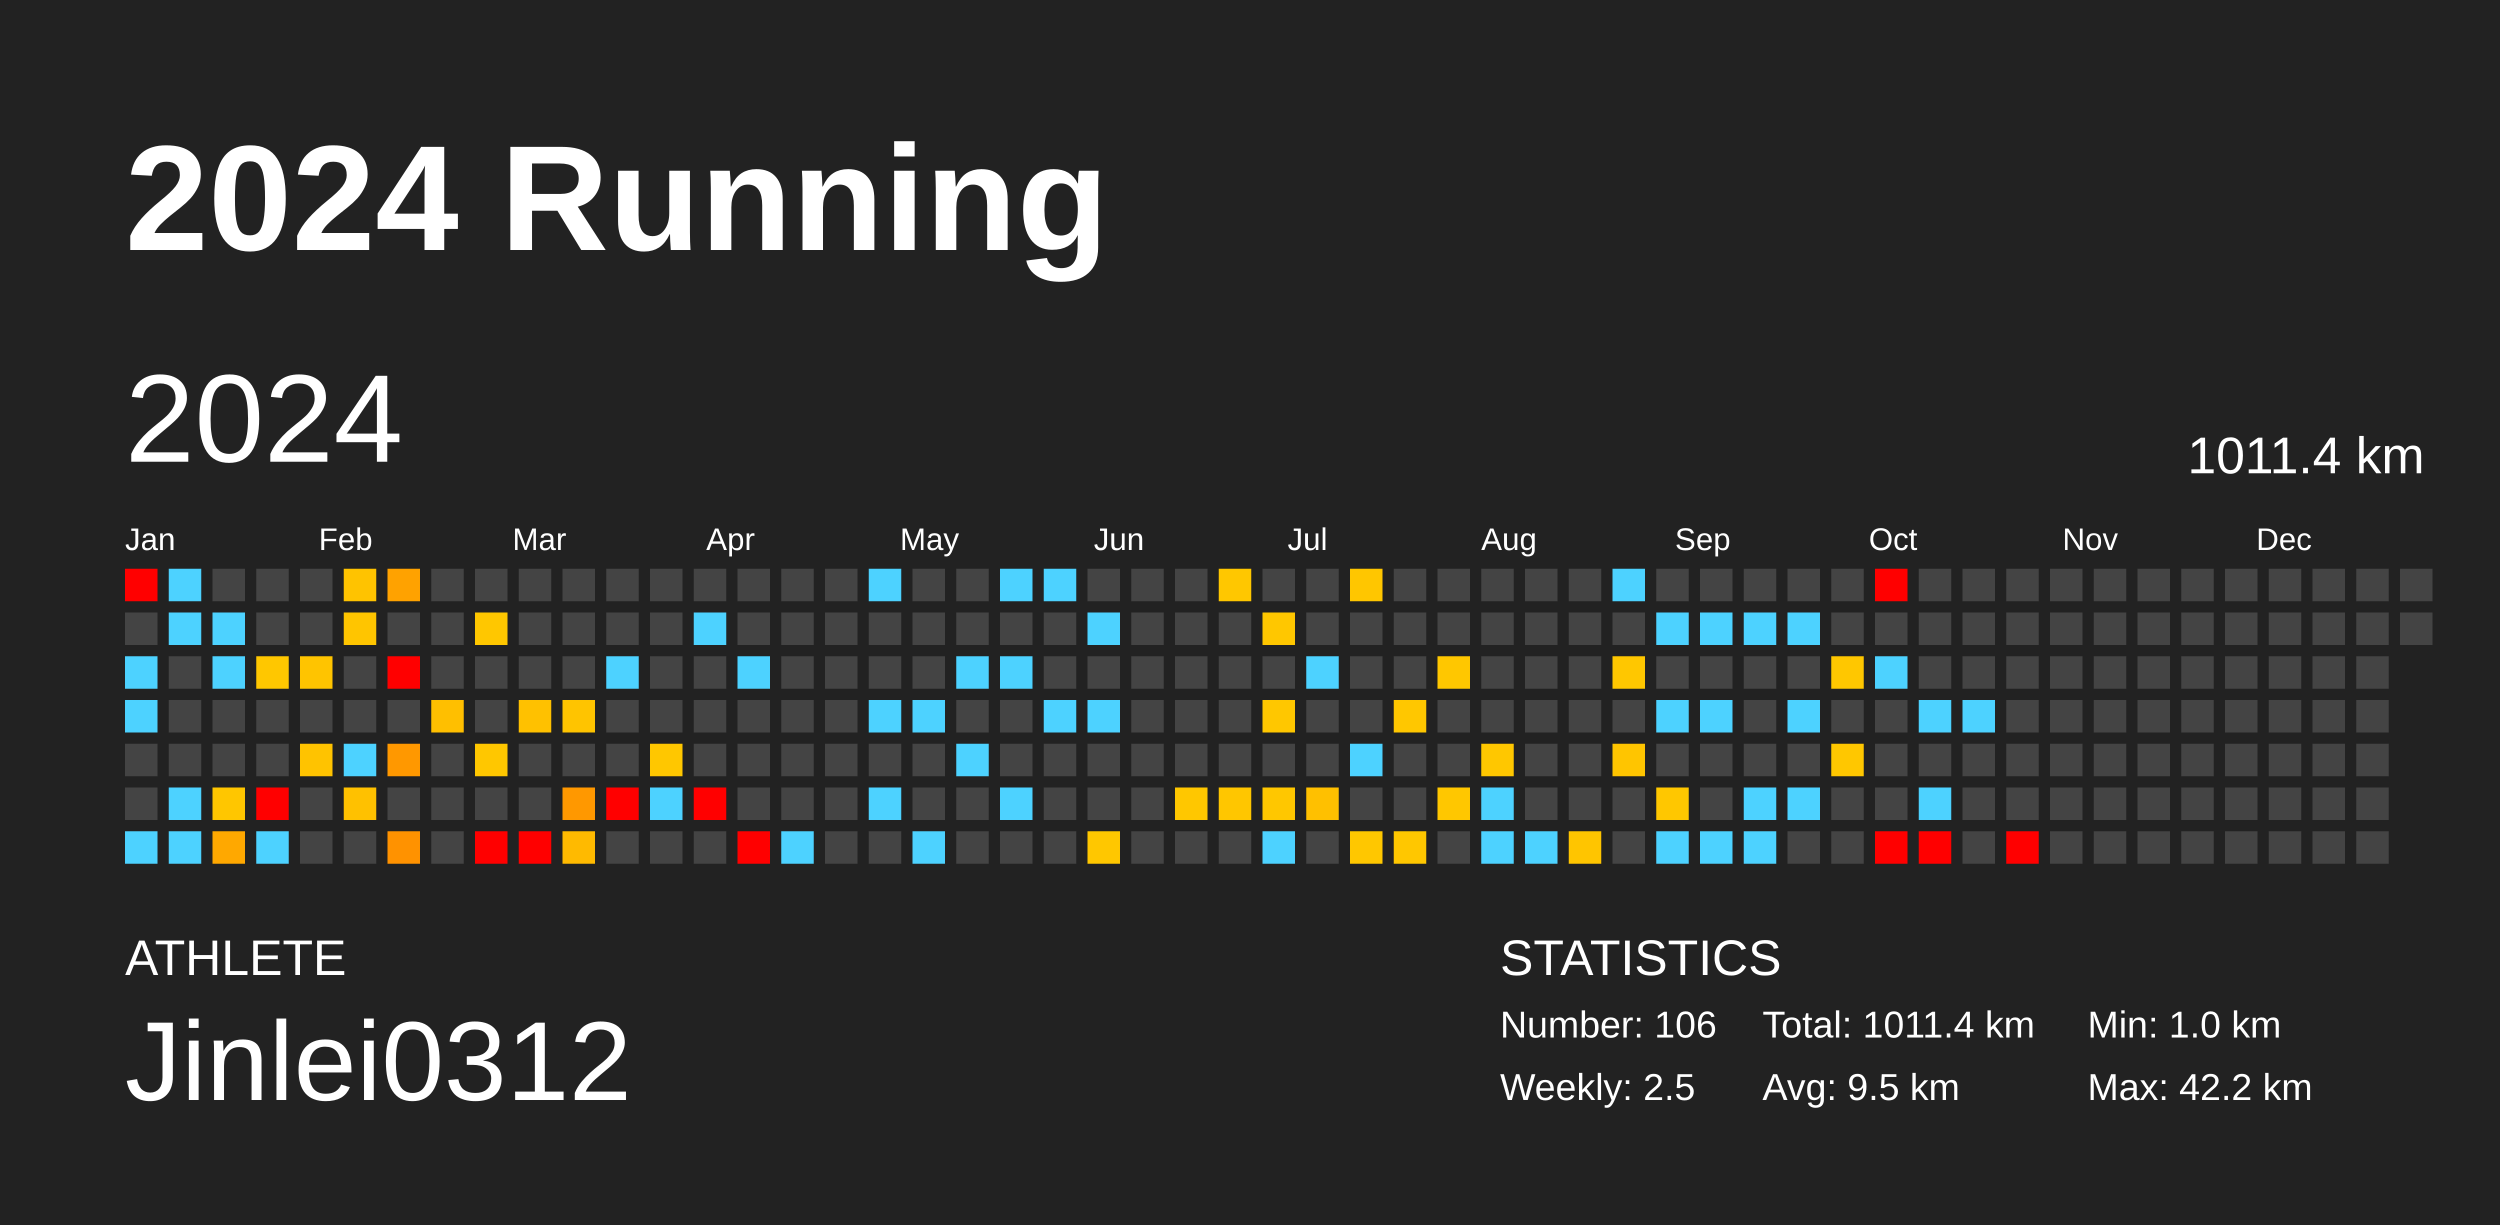
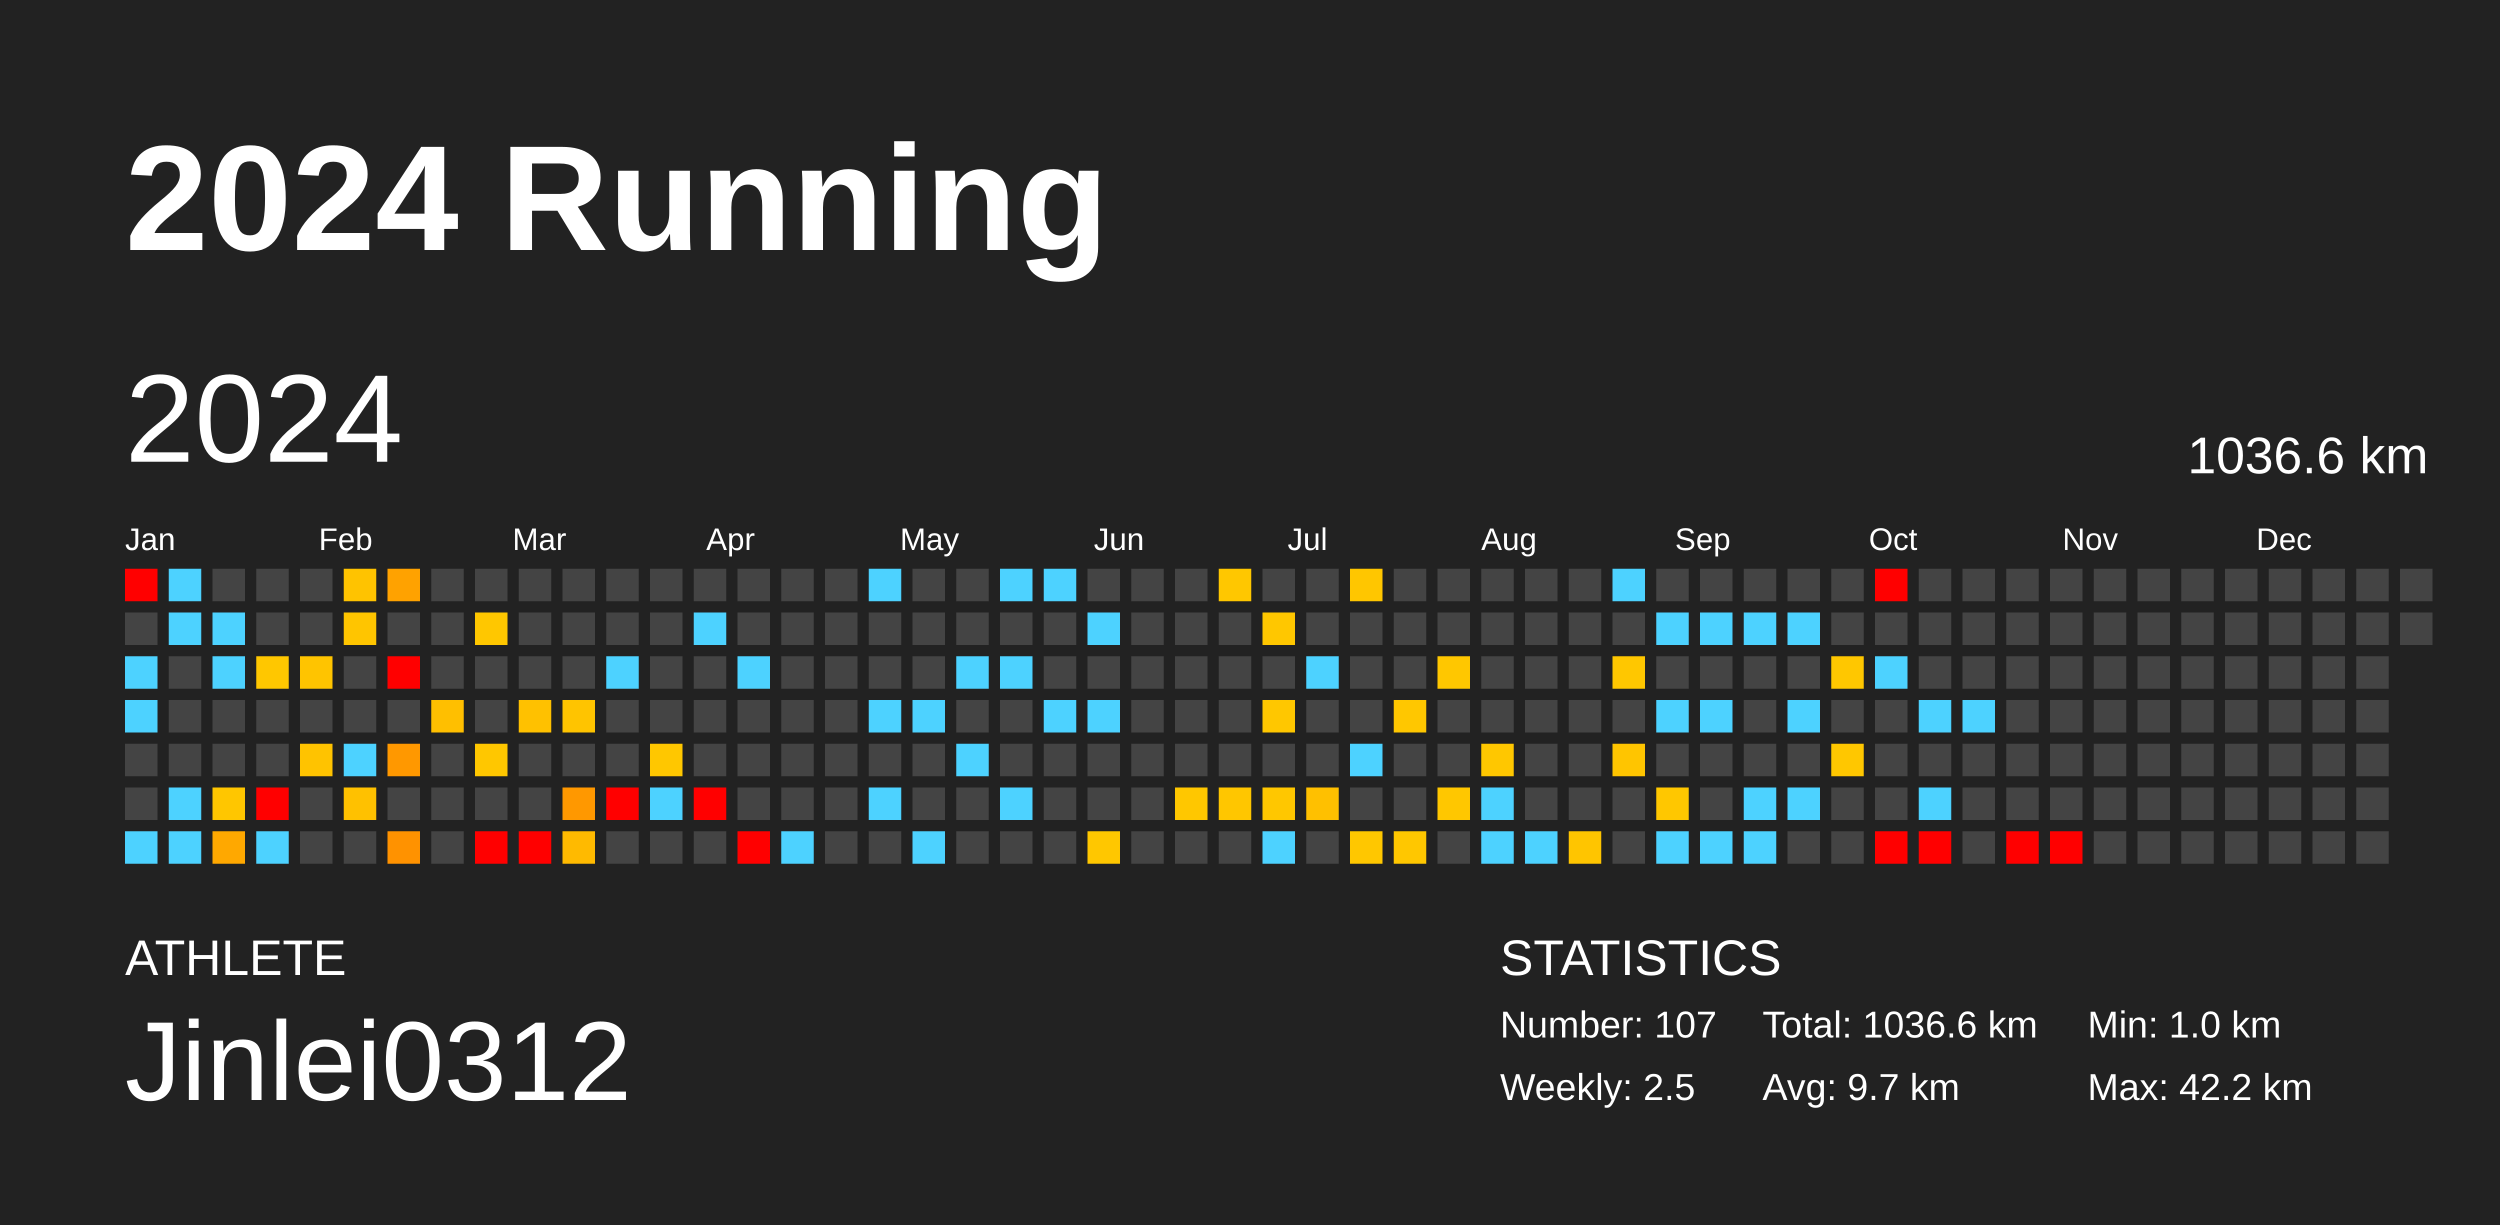
<svg xmlns="http://www.w3.org/2000/svg" baseProfile="full" height="98mm" version="1.1" viewBox="0,0,200,98" width="200mm">
  <defs />
  <rect fill="#222222" height="98" width="200" x="0" y="0" />
  <text fill="#FFFFFF" style="font-size:12px; font-family:Arial; font-weight:bold;" x="10" y="20">2024 Running</text>
  <text fill="#FFFFFF" style="font-size:4px; font-family:Arial" x="10" y="78">ATHLETE</text>
  <text fill="#FFFFFF" style="font-size:9px; font-family:Arial" x="10" y="88">Jinlei0312</text>
  <text fill="#FFFFFF" style="font-size:4px; font-family:Arial" x="120" y="78">STATISTICS</text>
-   <text fill="#FFFFFF" style="font-size:3px; font-family:Arial" x="120" y="83">Number: 106</text>
+   <text fill="#FFFFFF" style="font-size:3px; font-family:Arial" x="120" y="83">Number: 107</text>
  <text fill="#FFFFFF" style="font-size:3px; font-family:Arial" x="120" y="88">Weekly: 2.5</text>
-   <text fill="#FFFFFF" style="font-size:3px; font-family:Arial" x="141" y="83">Total: 1011.4 km</text>
-   <text fill="#FFFFFF" style="font-size:3px; font-family:Arial" x="141" y="88">Avg: 9.5 km</text>
+   <text fill="#FFFFFF" style="font-size:3px; font-family:Arial" x="141" y="83">Total: 1036.6 km</text>
+   <text fill="#FFFFFF" style="font-size:3px; font-family:Arial" x="141" y="88">Avg: 9.7 km</text>
  <text fill="#FFFFFF" style="font-size:3px; font-family:Arial" x="167" y="83">Min: 1.0 km</text>
  <text fill="#FFFFFF" style="font-size:3px; font-family:Arial" x="167" y="88">Max: 42.2 km</text>
  <text dominant-baseline="hanging" fill="#FFFFFF" style="font-size:10.0px; font-family:Arial;" x="10" y="30">2024</text>
-   <text dominant-baseline="hanging" fill="#FFFFFF" style="font-size:4.125px; font-family:Arial;" x="175" y="35">1011.4 km</text>
+   <text dominant-baseline="hanging" fill="#FFFFFF" style="font-size:4.125px; font-family:Arial;" x="175" y="35">1036.6 km</text>
  <text fill="#FFFFFF" style="font-size:2.5px; font-family:Arial" x="10.0" y="44">Jan</text>
  <text fill="#FFFFFF" style="font-size:2.5px; font-family:Arial" x="25.5" y="44">Feb</text>
  <text fill="#FFFFFF" style="font-size:2.5px; font-family:Arial" x="41.0" y="44">Mar</text>
  <text fill="#FFFFFF" style="font-size:2.5px; font-family:Arial" x="56.5" y="44">Apr</text>
  <text fill="#FFFFFF" style="font-size:2.5px; font-family:Arial" x="72.0" y="44">May</text>
  <text fill="#FFFFFF" style="font-size:2.5px; font-family:Arial" x="87.5" y="44">Jun</text>
  <text fill="#FFFFFF" style="font-size:2.5px; font-family:Arial" x="103.0" y="44">Jul</text>
  <text fill="#FFFFFF" style="font-size:2.5px; font-family:Arial" x="118.5" y="44">Aug</text>
  <text fill="#FFFFFF" style="font-size:2.5px; font-family:Arial" x="134.0" y="44">Sep</text>
  <text fill="#FFFFFF" style="font-size:2.5px; font-family:Arial" x="149.5" y="44">Oct</text>
  <text fill="#FFFFFF" style="font-size:2.5px; font-family:Arial" x="165.0" y="44">Nov</text>
  <text fill="#FFFFFF" style="font-size:2.5px; font-family:Arial" x="180.5" y="44">Dec</text>
  <rect fill="red" height="2.6" width="2.6" x="10.0" y="45.5" />
  <rect fill="#444444" height="2.6" width="2.6" x="10.0" y="49.0" />
  <rect fill="#4dd2ff" height="2.6" width="2.6" x="10.0" y="52.5" />
  <rect fill="#4dd2ff" height="2.6" width="2.6" x="10.0" y="56.0" />
  <rect fill="#444444" height="2.6" width="2.6" x="10.0" y="59.5" />
  <rect fill="#444444" height="2.6" width="2.6" x="10.0" y="63.0" />
  <rect fill="#4dd2ff" height="2.6" width="2.6" x="10.0" y="66.5" />
  <rect fill="#4dd2ff" height="2.6" width="2.6" x="13.5" y="45.5" />
  <rect fill="#4dd2ff" height="2.6" width="2.6" x="13.5" y="49.0" />
  <rect fill="#444444" height="2.6" width="2.6" x="13.5" y="52.5" />
  <rect fill="#444444" height="2.6" width="2.6" x="13.5" y="56.0" />
  <rect fill="#444444" height="2.6" width="2.6" x="13.5" y="59.5" />
  <rect fill="#4dd2ff" height="2.6" width="2.6" x="13.5" y="63.0" />
  <rect fill="#4dd2ff" height="2.6" width="2.6" x="13.5" y="66.5" />
  <rect fill="#444444" height="2.6" width="2.6" x="17.0" y="45.5" />
  <rect fill="#4dd2ff" height="2.6" width="2.6" x="17.0" y="49.0" />
  <rect fill="#4dd2ff" height="2.6" width="2.6" x="17.0" y="52.5" />
  <rect fill="#444444" height="2.6" width="2.6" x="17.0" y="56.0" />
  <rect fill="#444444" height="2.6" width="2.6" x="17.0" y="59.5" />
  <rect fill="#ffc600" height="2.6" width="2.6" x="17.0" y="63.0" />
  <rect fill="#ffa800" height="2.6" width="2.6" x="17.0" y="66.5" />
  <rect fill="#444444" height="2.6" width="2.6" x="20.5" y="45.5" />
  <rect fill="#444444" height="2.6" width="2.6" x="20.5" y="49.0" />
  <rect fill="#ffc700" height="2.6" width="2.6" x="20.5" y="52.5" />
  <rect fill="#444444" height="2.6" width="2.6" x="20.5" y="56.0" />
  <rect fill="#444444" height="2.6" width="2.6" x="20.5" y="59.5" />
  <rect fill="red" height="2.6" width="2.6" x="20.5" y="63.0" />
  <rect fill="#4dd2ff" height="2.6" width="2.6" x="20.5" y="66.5" />
  <rect fill="#444444" height="2.6" width="2.6" x="24.0" y="45.5" />
  <rect fill="#444444" height="2.6" width="2.6" x="24.0" y="49.0" />
  <rect fill="#ffc400" height="2.6" width="2.6" x="24.0" y="52.5" />
  <rect fill="#444444" height="2.6" width="2.6" x="24.0" y="56.0" />
  <rect fill="#ffc300" height="2.6" width="2.6" x="24.0" y="59.5" />
  <rect fill="#444444" height="2.6" width="2.6" x="24.0" y="63.0" />
  <rect fill="#444444" height="2.6" width="2.6" x="24.0" y="66.5" />
  <rect fill="#ffc300" height="2.6" width="2.6" x="27.5" y="45.5" />
  <rect fill="#ffc500" height="2.6" width="2.6" x="27.5" y="49.0" />
  <rect fill="#444444" height="2.6" width="2.6" x="27.5" y="52.5" />
  <rect fill="#444444" height="2.6" width="2.6" x="27.5" y="56.0" />
  <rect fill="#4dd2ff" height="2.6" width="2.6" x="27.5" y="59.5" />
  <rect fill="#ffc100" height="2.6" width="2.6" x="27.5" y="63.0" />
  <rect fill="#444444" height="2.6" width="2.6" x="27.5" y="66.5" />
  <rect fill="#ffa200" height="2.6" width="2.6" x="31.0" y="45.5" />
  <rect fill="#444444" height="2.6" width="2.6" x="31.0" y="49.0" />
  <rect fill="red" height="2.6" width="2.6" x="31.0" y="52.5" />
  <rect fill="#444444" height="2.6" width="2.6" x="31.0" y="56.0" />
  <rect fill="#ff9800" height="2.6" width="2.6" x="31.0" y="59.5" />
  <rect fill="#444444" height="2.6" width="2.6" x="31.0" y="63.0" />
  <rect fill="#ff9200" height="2.6" width="2.6" x="31.0" y="66.5" />
  <rect fill="#444444" height="2.6" width="2.6" x="34.5" y="45.5" />
  <rect fill="#444444" height="2.6" width="2.6" x="34.5" y="49.0" />
  <rect fill="#444444" height="2.6" width="2.6" x="34.5" y="52.5" />
  <rect fill="#ffbf00" height="2.6" width="2.6" x="34.5" y="56.0" />
  <rect fill="#444444" height="2.6" width="2.6" x="34.5" y="59.5" />
  <rect fill="#444444" height="2.6" width="2.6" x="34.5" y="63.0" />
  <rect fill="#444444" height="2.6" width="2.6" x="34.5" y="66.5" />
  <rect fill="#444444" height="2.6" width="2.6" x="38.0" y="45.5" />
  <rect fill="#ffc700" height="2.6" width="2.6" x="38.0" y="49.0" />
  <rect fill="#444444" height="2.6" width="2.6" x="38.0" y="52.5" />
  <rect fill="#444444" height="2.6" width="2.6" x="38.0" y="56.0" />
  <rect fill="#ffc700" height="2.6" width="2.6" x="38.0" y="59.5" />
  <rect fill="#444444" height="2.6" width="2.6" x="38.0" y="63.0" />
  <rect fill="red" height="2.6" width="2.6" x="38.0" y="66.5" />
  <rect fill="#444444" height="2.6" width="2.6" x="41.5" y="45.5" />
  <rect fill="#444444" height="2.6" width="2.6" x="41.5" y="49.0" />
  <rect fill="#444444" height="2.6" width="2.6" x="41.5" y="52.5" />
  <rect fill="#ffc100" height="2.6" width="2.6" x="41.5" y="56.0" />
  <rect fill="#444444" height="2.6" width="2.6" x="41.5" y="59.5" />
  <rect fill="#444444" height="2.6" width="2.6" x="41.5" y="63.0" />
  <rect fill="red" height="2.6" width="2.6" x="41.5" y="66.5" />
  <rect fill="#444444" height="2.6" width="2.6" x="45.0" y="45.5" />
  <rect fill="#444444" height="2.6" width="2.6" x="45.0" y="49.0" />
  <rect fill="#444444" height="2.6" width="2.6" x="45.0" y="52.5" />
  <rect fill="#ffc400" height="2.6" width="2.6" x="45.0" y="56.0" />
  <rect fill="#444444" height="2.6" width="2.6" x="45.0" y="59.5" />
  <rect fill="#ff9800" height="2.6" width="2.6" x="45.0" y="63.0" />
  <rect fill="#ffba00" height="2.6" width="2.6" x="45.0" y="66.5" />
  <rect fill="#444444" height="2.6" width="2.6" x="48.5" y="45.5" />
  <rect fill="#444444" height="2.6" width="2.6" x="48.5" y="49.0" />
  <rect fill="#4dd2ff" height="2.6" width="2.6" x="48.5" y="52.5" />
  <rect fill="#444444" height="2.6" width="2.6" x="48.5" y="56.0" />
  <rect fill="#444444" height="2.6" width="2.6" x="48.5" y="59.5" />
  <rect fill="red" height="2.6" width="2.6" x="48.5" y="63.0" />
  <rect fill="#444444" height="2.6" width="2.6" x="48.5" y="66.5" />
  <rect fill="#444444" height="2.6" width="2.6" x="52.0" y="45.5" />
  <rect fill="#444444" height="2.6" width="2.6" x="52.0" y="49.0" />
  <rect fill="#444444" height="2.6" width="2.6" x="52.0" y="52.5" />
  <rect fill="#444444" height="2.6" width="2.6" x="52.0" y="56.0" />
  <rect fill="#ffc700" height="2.6" width="2.6" x="52.0" y="59.5" />
  <rect fill="#4dd2ff" height="2.6" width="2.6" x="52.0" y="63.0" />
  <rect fill="#444444" height="2.6" width="2.6" x="52.0" y="66.5" />
  <rect fill="#444444" height="2.6" width="2.6" x="55.5" y="45.5" />
  <rect fill="#4dd2ff" height="2.6" width="2.6" x="55.5" y="49.0" />
  <rect fill="#444444" height="2.6" width="2.6" x="55.5" y="52.5" />
  <rect fill="#444444" height="2.6" width="2.6" x="55.5" y="56.0" />
  <rect fill="#444444" height="2.6" width="2.6" x="55.5" y="59.5" />
  <rect fill="red" height="2.6" width="2.6" x="55.5" y="63.0" />
  <rect fill="#444444" height="2.6" width="2.6" x="55.5" y="66.5" />
  <rect fill="#444444" height="2.6" width="2.6" x="59.0" y="45.5" />
  <rect fill="#444444" height="2.6" width="2.6" x="59.0" y="49.0" />
  <rect fill="#4dd2ff" height="2.6" width="2.6" x="59.0" y="52.5" />
  <rect fill="#444444" height="2.6" width="2.6" x="59.0" y="56.0" />
  <rect fill="#444444" height="2.6" width="2.6" x="59.0" y="59.5" />
  <rect fill="#444444" height="2.6" width="2.6" x="59.0" y="63.0" />
  <rect fill="red" height="2.6" width="2.6" x="59.0" y="66.5" />
  <rect fill="#444444" height="2.6" width="2.6" x="62.5" y="45.5" />
  <rect fill="#444444" height="2.6" width="2.6" x="62.5" y="49.0" />
  <rect fill="#444444" height="2.6" width="2.6" x="62.5" y="52.5" />
  <rect fill="#444444" height="2.6" width="2.6" x="62.5" y="56.0" />
  <rect fill="#444444" height="2.6" width="2.6" x="62.5" y="59.5" />
  <rect fill="#444444" height="2.6" width="2.6" x="62.5" y="63.0" />
  <rect fill="#4dd2ff" height="2.6" width="2.6" x="62.5" y="66.5" />
  <rect fill="#444444" height="2.6" width="2.6" x="66.0" y="45.5" />
  <rect fill="#444444" height="2.6" width="2.6" x="66.0" y="49.0" />
  <rect fill="#444444" height="2.6" width="2.6" x="66.0" y="52.5" />
  <rect fill="#444444" height="2.6" width="2.6" x="66.0" y="56.0" />
  <rect fill="#444444" height="2.6" width="2.6" x="66.0" y="59.5" />
  <rect fill="#444444" height="2.6" width="2.6" x="66.0" y="63.0" />
  <rect fill="#444444" height="2.6" width="2.6" x="66.0" y="66.5" />
  <rect fill="#4dd2ff" height="2.6" width="2.6" x="69.5" y="45.5" />
  <rect fill="#444444" height="2.6" width="2.6" x="69.5" y="49.0" />
  <rect fill="#444444" height="2.6" width="2.6" x="69.5" y="52.5" />
  <rect fill="#4dd2ff" height="2.6" width="2.6" x="69.5" y="56.0" />
  <rect fill="#444444" height="2.6" width="2.6" x="69.5" y="59.5" />
  <rect fill="#4dd2ff" height="2.6" width="2.6" x="69.5" y="63.0" />
  <rect fill="#444444" height="2.6" width="2.6" x="69.5" y="66.5" />
  <rect fill="#444444" height="2.6" width="2.6" x="73.0" y="45.5" />
  <rect fill="#444444" height="2.6" width="2.6" x="73.0" y="49.0" />
  <rect fill="#444444" height="2.6" width="2.6" x="73.0" y="52.5" />
  <rect fill="#4dd2ff" height="2.6" width="2.6" x="73.0" y="56.0" />
  <rect fill="#444444" height="2.6" width="2.6" x="73.0" y="59.5" />
  <rect fill="#444444" height="2.6" width="2.6" x="73.0" y="63.0" />
  <rect fill="#4dd2ff" height="2.6" width="2.6" x="73.0" y="66.5" />
  <rect fill="#444444" height="2.6" width="2.6" x="76.5" y="45.5" />
  <rect fill="#444444" height="2.6" width="2.6" x="76.5" y="49.0" />
  <rect fill="#4dd2ff" height="2.6" width="2.6" x="76.5" y="52.5" />
  <rect fill="#444444" height="2.6" width="2.6" x="76.5" y="56.0" />
  <rect fill="#4dd2ff" height="2.6" width="2.6" x="76.5" y="59.5" />
  <rect fill="#444444" height="2.6" width="2.6" x="76.5" y="63.0" />
  <rect fill="#444444" height="2.6" width="2.6" x="76.5" y="66.5" />
  <rect fill="#4dd2ff" height="2.6" width="2.6" x="80.0" y="45.5" />
  <rect fill="#444444" height="2.6" width="2.6" x="80.0" y="49.0" />
  <rect fill="#4dd2ff" height="2.6" width="2.6" x="80.0" y="52.5" />
  <rect fill="#444444" height="2.6" width="2.6" x="80.0" y="56.0" />
  <rect fill="#444444" height="2.6" width="2.6" x="80.0" y="59.5" />
  <rect fill="#4dd2ff" height="2.6" width="2.6" x="80.0" y="63.0" />
  <rect fill="#444444" height="2.6" width="2.6" x="80.0" y="66.5" />
  <rect fill="#4dd2ff" height="2.6" width="2.6" x="83.5" y="45.5" />
  <rect fill="#444444" height="2.6" width="2.6" x="83.5" y="49.0" />
  <rect fill="#444444" height="2.6" width="2.6" x="83.5" y="52.5" />
  <rect fill="#4dd2ff" height="2.6" width="2.6" x="83.5" y="56.0" />
  <rect fill="#444444" height="2.6" width="2.6" x="83.5" y="59.5" />
  <rect fill="#444444" height="2.6" width="2.6" x="83.5" y="63.0" />
  <rect fill="#444444" height="2.6" width="2.6" x="83.5" y="66.5" />
  <rect fill="#444444" height="2.6" width="2.6" x="87.0" y="45.5" />
  <rect fill="#4dd2ff" height="2.6" width="2.6" x="87.0" y="49.0" />
  <rect fill="#444444" height="2.6" width="2.6" x="87.0" y="52.5" />
  <rect fill="#4dd2ff" height="2.6" width="2.6" x="87.0" y="56.0" />
  <rect fill="#444444" height="2.6" width="2.6" x="87.0" y="59.5" />
  <rect fill="#444444" height="2.6" width="2.6" x="87.0" y="63.0" />
  <rect fill="#ffc700" height="2.6" width="2.6" x="87.0" y="66.5" />
  <rect fill="#444444" height="2.6" width="2.6" x="90.5" y="45.5" />
  <rect fill="#444444" height="2.6" width="2.6" x="90.5" y="49.0" />
  <rect fill="#444444" height="2.6" width="2.6" x="90.5" y="52.5" />
  <rect fill="#444444" height="2.6" width="2.6" x="90.5" y="56.0" />
  <rect fill="#444444" height="2.6" width="2.6" x="90.5" y="59.5" />
  <rect fill="#444444" height="2.6" width="2.6" x="90.5" y="63.0" />
  <rect fill="#444444" height="2.6" width="2.6" x="90.5" y="66.5" />
  <rect fill="#444444" height="2.6" width="2.6" x="94.0" y="45.5" />
  <rect fill="#444444" height="2.6" width="2.6" x="94.0" y="49.0" />
  <rect fill="#444444" height="2.6" width="2.6" x="94.0" y="52.5" />
  <rect fill="#444444" height="2.6" width="2.6" x="94.0" y="56.0" />
  <rect fill="#444444" height="2.6" width="2.6" x="94.0" y="59.5" />
  <rect fill="#ffc700" height="2.6" width="2.6" x="94.0" y="63.0" />
  <rect fill="#444444" height="2.6" width="2.6" x="94.0" y="66.5" />
  <rect fill="#ffc700" height="2.6" width="2.6" x="97.5" y="45.5" />
  <rect fill="#444444" height="2.6" width="2.6" x="97.5" y="49.0" />
  <rect fill="#444444" height="2.6" width="2.6" x="97.5" y="52.5" />
  <rect fill="#444444" height="2.6" width="2.6" x="97.5" y="56.0" />
  <rect fill="#444444" height="2.6" width="2.6" x="97.5" y="59.5" />
  <rect fill="#ffc600" height="2.6" width="2.6" x="97.5" y="63.0" />
  <rect fill="#444444" height="2.6" width="2.6" x="97.5" y="66.5" />
  <rect fill="#444444" height="2.6" width="2.6" x="101.0" y="45.5" />
  <rect fill="#ffc700" height="2.6" width="2.6" x="101.0" y="49.0" />
  <rect fill="#444444" height="2.6" width="2.6" x="101.0" y="52.5" />
  <rect fill="#ffc700" height="2.6" width="2.6" x="101.0" y="56.0" />
  <rect fill="#444444" height="2.6" width="2.6" x="101.0" y="59.5" />
  <rect fill="#ffc700" height="2.6" width="2.6" x="101.0" y="63.0" />
  <rect fill="#4dd2ff" height="2.6" width="2.6" x="101.0" y="66.5" />
  <rect fill="#444444" height="2.6" width="2.6" x="104.5" y="45.5" />
  <rect fill="#444444" height="2.6" width="2.6" x="104.5" y="49.0" />
  <rect fill="#4dd2ff" height="2.6" width="2.6" x="104.5" y="52.5" />
  <rect fill="#444444" height="2.6" width="2.6" x="104.5" y="56.0" />
  <rect fill="#444444" height="2.6" width="2.6" x="104.5" y="59.5" />
  <rect fill="#ffc000" height="2.6" width="2.6" x="104.5" y="63.0" />
  <rect fill="#444444" height="2.6" width="2.6" x="104.5" y="66.5" />
  <rect fill="#ffc600" height="2.6" width="2.6" x="108.0" y="45.5" />
  <rect fill="#444444" height="2.6" width="2.6" x="108.0" y="49.0" />
  <rect fill="#444444" height="2.6" width="2.6" x="108.0" y="52.5" />
  <rect fill="#444444" height="2.6" width="2.6" x="108.0" y="56.0" />
  <rect fill="#4dd2ff" height="2.6" width="2.6" x="108.0" y="59.5" />
  <rect fill="#444444" height="2.6" width="2.6" x="108.0" y="63.0" />
  <rect fill="#ffc700" height="2.6" width="2.6" x="108.0" y="66.5" />
  <rect fill="#444444" height="2.6" width="2.6" x="111.5" y="45.5" />
  <rect fill="#444444" height="2.6" width="2.6" x="111.5" y="49.0" />
  <rect fill="#444444" height="2.6" width="2.6" x="111.5" y="52.5" />
  <rect fill="#ffc700" height="2.6" width="2.6" x="111.5" y="56.0" />
  <rect fill="#444444" height="2.6" width="2.6" x="111.5" y="59.5" />
  <rect fill="#444444" height="2.6" width="2.6" x="111.5" y="63.0" />
  <rect fill="#ffc700" height="2.6" width="2.6" x="111.5" y="66.5" />
  <rect fill="#444444" height="2.6" width="2.6" x="115.0" y="45.5" />
  <rect fill="#444444" height="2.6" width="2.6" x="115.0" y="49.0" />
  <rect fill="#ffc700" height="2.6" width="2.6" x="115.0" y="52.5" />
  <rect fill="#444444" height="2.6" width="2.6" x="115.0" y="56.0" />
  <rect fill="#444444" height="2.6" width="2.6" x="115.0" y="59.5" />
  <rect fill="#ffc700" height="2.6" width="2.6" x="115.0" y="63.0" />
  <rect fill="#444444" height="2.6" width="2.6" x="115.0" y="66.5" />
  <rect fill="#444444" height="2.6" width="2.6" x="118.5" y="45.5" />
  <rect fill="#444444" height="2.6" width="2.6" x="118.5" y="49.0" />
  <rect fill="#444444" height="2.6" width="2.6" x="118.5" y="52.5" />
  <rect fill="#444444" height="2.6" width="2.6" x="118.5" y="56.0" />
  <rect fill="#ffc700" height="2.6" width="2.6" x="118.5" y="59.5" />
  <rect fill="#4dd2ff" height="2.6" width="2.6" x="118.5" y="63.0" />
  <rect fill="#4dd2ff" height="2.6" width="2.6" x="118.5" y="66.5" />
  <rect fill="#444444" height="2.6" width="2.6" x="122.0" y="45.5" />
  <rect fill="#444444" height="2.6" width="2.6" x="122.0" y="49.0" />
  <rect fill="#444444" height="2.6" width="2.6" x="122.0" y="52.5" />
  <rect fill="#444444" height="2.6" width="2.6" x="122.0" y="56.0" />
  <rect fill="#444444" height="2.6" width="2.6" x="122.0" y="59.5" />
  <rect fill="#444444" height="2.6" width="2.6" x="122.0" y="63.0" />
  <rect fill="#4dd2ff" height="2.6" width="2.6" x="122.0" y="66.5" />
  <rect fill="#444444" height="2.6" width="2.6" x="125.5" y="45.5" />
  <rect fill="#444444" height="2.6" width="2.6" x="125.5" y="49.0" />
  <rect fill="#444444" height="2.6" width="2.6" x="125.5" y="52.5" />
  <rect fill="#444444" height="2.6" width="2.6" x="125.5" y="56.0" />
  <rect fill="#444444" height="2.6" width="2.6" x="125.5" y="59.5" />
  <rect fill="#444444" height="2.6" width="2.6" x="125.5" y="63.0" />
  <rect fill="#ffc500" height="2.6" width="2.6" x="125.5" y="66.5" />
  <rect fill="#4dd2ff" height="2.6" width="2.6" x="129.0" y="45.5" />
  <rect fill="#444444" height="2.6" width="2.6" x="129.0" y="49.0" />
  <rect fill="#ffc700" height="2.6" width="2.6" x="129.0" y="52.5" />
  <rect fill="#444444" height="2.6" width="2.6" x="129.0" y="56.0" />
  <rect fill="#ffc500" height="2.6" width="2.6" x="129.0" y="59.5" />
  <rect fill="#444444" height="2.6" width="2.6" x="129.0" y="63.0" />
  <rect fill="#444444" height="2.6" width="2.6" x="129.0" y="66.5" />
  <rect fill="#444444" height="2.6" width="2.6" x="132.5" y="45.5" />
  <rect fill="#4dd2ff" height="2.6" width="2.6" x="132.5" y="49.0" />
  <rect fill="#444444" height="2.6" width="2.6" x="132.5" y="52.5" />
  <rect fill="#4dd2ff" height="2.6" width="2.6" x="132.5" y="56.0" />
  <rect fill="#444444" height="2.6" width="2.6" x="132.5" y="59.5" />
  <rect fill="#ffc700" height="2.6" width="2.6" x="132.5" y="63.0" />
  <rect fill="#4dd2ff" height="2.6" width="2.6" x="132.5" y="66.5" />
  <rect fill="#444444" height="2.6" width="2.6" x="136.0" y="45.5" />
  <rect fill="#4dd2ff" height="2.6" width="2.6" x="136.0" y="49.0" />
  <rect fill="#444444" height="2.6" width="2.6" x="136.0" y="52.5" />
  <rect fill="#4dd2ff" height="2.6" width="2.6" x="136.0" y="56.0" />
  <rect fill="#444444" height="2.6" width="2.6" x="136.0" y="59.5" />
  <rect fill="#444444" height="2.6" width="2.6" x="136.0" y="63.0" />
  <rect fill="#4dd2ff" height="2.6" width="2.6" x="136.0" y="66.5" />
  <rect fill="#444444" height="2.6" width="2.6" x="139.5" y="45.5" />
  <rect fill="#4dd2ff" height="2.6" width="2.6" x="139.5" y="49.0" />
  <rect fill="#444444" height="2.6" width="2.6" x="139.5" y="52.5" />
  <rect fill="#444444" height="2.6" width="2.6" x="139.5" y="56.0" />
  <rect fill="#444444" height="2.6" width="2.6" x="139.5" y="59.5" />
  <rect fill="#4dd2ff" height="2.6" width="2.6" x="139.5" y="63.0" />
  <rect fill="#4dd2ff" height="2.6" width="2.6" x="139.5" y="66.5" />
  <rect fill="#444444" height="2.6" width="2.6" x="143.0" y="45.5" />
  <rect fill="#4dd2ff" height="2.6" width="2.6" x="143.0" y="49.0" />
  <rect fill="#444444" height="2.6" width="2.6" x="143.0" y="52.5" />
  <rect fill="#4dd2ff" height="2.6" width="2.6" x="143.0" y="56.0" />
  <rect fill="#444444" height="2.6" width="2.6" x="143.0" y="59.5" />
  <rect fill="#4dd2ff" height="2.6" width="2.6" x="143.0" y="63.0" />
  <rect fill="#444444" height="2.6" width="2.6" x="143.0" y="66.5" />
  <rect fill="#444444" height="2.6" width="2.6" x="146.5" y="45.5" />
  <rect fill="#444444" height="2.6" width="2.6" x="146.5" y="49.0" />
  <rect fill="#ffc700" height="2.6" width="2.6" x="146.5" y="52.5" />
  <rect fill="#444444" height="2.6" width="2.6" x="146.5" y="56.0" />
  <rect fill="#ffc700" height="2.6" width="2.6" x="146.5" y="59.5" />
  <rect fill="#444444" height="2.6" width="2.6" x="146.5" y="63.0" />
  <rect fill="#444444" height="2.6" width="2.6" x="146.5" y="66.5" />
  <rect fill="red" height="2.6" width="2.6" x="150.0" y="45.5" />
  <rect fill="#444444" height="2.6" width="2.6" x="150.0" y="49.0" />
  <rect fill="#4dd2ff" height="2.6" width="2.6" x="150.0" y="52.5" />
  <rect fill="#444444" height="2.6" width="2.6" x="150.0" y="56.0" />
  <rect fill="#444444" height="2.6" width="2.6" x="150.0" y="59.5" />
  <rect fill="#444444" height="2.6" width="2.6" x="150.0" y="63.0" />
  <rect fill="red" height="2.6" width="2.6" x="150.0" y="66.5" />
  <rect fill="#444444" height="2.6" width="2.6" x="153.5" y="45.5" />
  <rect fill="#444444" height="2.6" width="2.6" x="153.5" y="49.0" />
  <rect fill="#444444" height="2.6" width="2.6" x="153.5" y="52.5" />
  <rect fill="#4dd2ff" height="2.6" width="2.6" x="153.5" y="56.0" />
  <rect fill="#444444" height="2.6" width="2.6" x="153.5" y="59.5" />
  <rect fill="#4dd2ff" height="2.6" width="2.6" x="153.5" y="63.0" />
  <rect fill="red" height="2.6" width="2.6" x="153.5" y="66.5" />
  <rect fill="#444444" height="2.6" width="2.6" x="157.0" y="45.5" />
  <rect fill="#444444" height="2.6" width="2.6" x="157.0" y="49.0" />
  <rect fill="#444444" height="2.6" width="2.6" x="157.0" y="52.5" />
  <rect fill="#4dd2ff" height="2.6" width="2.6" x="157.0" y="56.0" />
  <rect fill="#444444" height="2.6" width="2.6" x="157.0" y="59.5" />
  <rect fill="#444444" height="2.6" width="2.6" x="157.0" y="63.0" />
  <rect fill="#444444" height="2.6" width="2.6" x="157.0" y="66.5" />
  <rect fill="#444444" height="2.6" width="2.6" x="160.5" y="45.5" />
  <rect fill="#444444" height="2.6" width="2.6" x="160.5" y="49.0" />
  <rect fill="#444444" height="2.6" width="2.6" x="160.5" y="52.5" />
  <rect fill="#444444" height="2.6" width="2.6" x="160.5" y="56.0" />
  <rect fill="#444444" height="2.6" width="2.6" x="160.5" y="59.5" />
  <rect fill="#444444" height="2.6" width="2.6" x="160.5" y="63.0" />
  <rect fill="red" height="2.6" width="2.6" x="160.5" y="66.5" />
  <rect fill="#444444" height="2.6" width="2.6" x="164.0" y="45.5" />
  <rect fill="#444444" height="2.6" width="2.6" x="164.0" y="49.0" />
  <rect fill="#444444" height="2.6" width="2.6" x="164.0" y="52.5" />
  <rect fill="#444444" height="2.6" width="2.6" x="164.0" y="56.0" />
  <rect fill="#444444" height="2.6" width="2.6" x="164.0" y="59.5" />
  <rect fill="#444444" height="2.6" width="2.6" x="164.0" y="63.0" />
-   <rect fill="#444444" height="2.6" width="2.6" x="164.0" y="66.5" />
+   <rect fill="red" height="2.6" width="2.6" x="164.0" y="66.5" />
  <rect fill="#444444" height="2.6" width="2.6" x="167.5" y="45.5" />
  <rect fill="#444444" height="2.6" width="2.6" x="167.5" y="49.0" />
  <rect fill="#444444" height="2.6" width="2.6" x="167.5" y="52.5" />
  <rect fill="#444444" height="2.6" width="2.6" x="167.5" y="56.0" />
  <rect fill="#444444" height="2.6" width="2.6" x="167.5" y="59.5" />
  <rect fill="#444444" height="2.6" width="2.6" x="167.5" y="63.0" />
  <rect fill="#444444" height="2.6" width="2.6" x="167.5" y="66.5" />
  <rect fill="#444444" height="2.6" width="2.6" x="171.0" y="45.5" />
  <rect fill="#444444" height="2.6" width="2.6" x="171.0" y="49.0" />
  <rect fill="#444444" height="2.6" width="2.6" x="171.0" y="52.5" />
  <rect fill="#444444" height="2.6" width="2.6" x="171.0" y="56.0" />
  <rect fill="#444444" height="2.6" width="2.6" x="171.0" y="59.5" />
  <rect fill="#444444" height="2.6" width="2.6" x="171.0" y="63.0" />
  <rect fill="#444444" height="2.6" width="2.6" x="171.0" y="66.5" />
  <rect fill="#444444" height="2.6" width="2.6" x="174.5" y="45.5" />
  <rect fill="#444444" height="2.6" width="2.6" x="174.5" y="49.0" />
  <rect fill="#444444" height="2.6" width="2.6" x="174.5" y="52.5" />
  <rect fill="#444444" height="2.6" width="2.6" x="174.5" y="56.0" />
  <rect fill="#444444" height="2.6" width="2.6" x="174.5" y="59.5" />
  <rect fill="#444444" height="2.6" width="2.6" x="174.5" y="63.0" />
  <rect fill="#444444" height="2.6" width="2.6" x="174.5" y="66.5" />
  <rect fill="#444444" height="2.6" width="2.6" x="178.0" y="45.5" />
  <rect fill="#444444" height="2.6" width="2.6" x="178.0" y="49.0" />
  <rect fill="#444444" height="2.6" width="2.6" x="178.0" y="52.5" />
  <rect fill="#444444" height="2.6" width="2.6" x="178.0" y="56.0" />
  <rect fill="#444444" height="2.6" width="2.6" x="178.0" y="59.5" />
  <rect fill="#444444" height="2.6" width="2.6" x="178.0" y="63.0" />
  <rect fill="#444444" height="2.6" width="2.6" x="178.0" y="66.5" />
  <rect fill="#444444" height="2.6" width="2.6" x="181.5" y="45.5" />
  <rect fill="#444444" height="2.6" width="2.6" x="181.5" y="49.0" />
  <rect fill="#444444" height="2.6" width="2.6" x="181.5" y="52.5" />
  <rect fill="#444444" height="2.6" width="2.6" x="181.5" y="56.0" />
  <rect fill="#444444" height="2.6" width="2.6" x="181.5" y="59.5" />
  <rect fill="#444444" height="2.6" width="2.6" x="181.5" y="63.0" />
  <rect fill="#444444" height="2.6" width="2.6" x="181.5" y="66.5" />
  <rect fill="#444444" height="2.6" width="2.6" x="185.0" y="45.5" />
  <rect fill="#444444" height="2.6" width="2.6" x="185.0" y="49.0" />
  <rect fill="#444444" height="2.6" width="2.6" x="185.0" y="52.5" />
  <rect fill="#444444" height="2.6" width="2.6" x="185.0" y="56.0" />
  <rect fill="#444444" height="2.6" width="2.6" x="185.0" y="59.5" />
  <rect fill="#444444" height="2.6" width="2.6" x="185.0" y="63.0" />
  <rect fill="#444444" height="2.6" width="2.6" x="185.0" y="66.5" />
  <rect fill="#444444" height="2.6" width="2.6" x="188.5" y="45.5" />
  <rect fill="#444444" height="2.6" width="2.6" x="188.5" y="49.0" />
  <rect fill="#444444" height="2.6" width="2.6" x="188.5" y="52.5" />
  <rect fill="#444444" height="2.6" width="2.6" x="188.5" y="56.0" />
  <rect fill="#444444" height="2.6" width="2.6" x="188.5" y="59.5" />
  <rect fill="#444444" height="2.6" width="2.6" x="188.5" y="63.0" />
  <rect fill="#444444" height="2.6" width="2.6" x="188.5" y="66.5" />
  <rect fill="#444444" height="2.6" width="2.6" x="192.0" y="45.5" />
  <rect fill="#444444" height="2.6" width="2.6" x="192.0" y="49.0" />
</svg>
